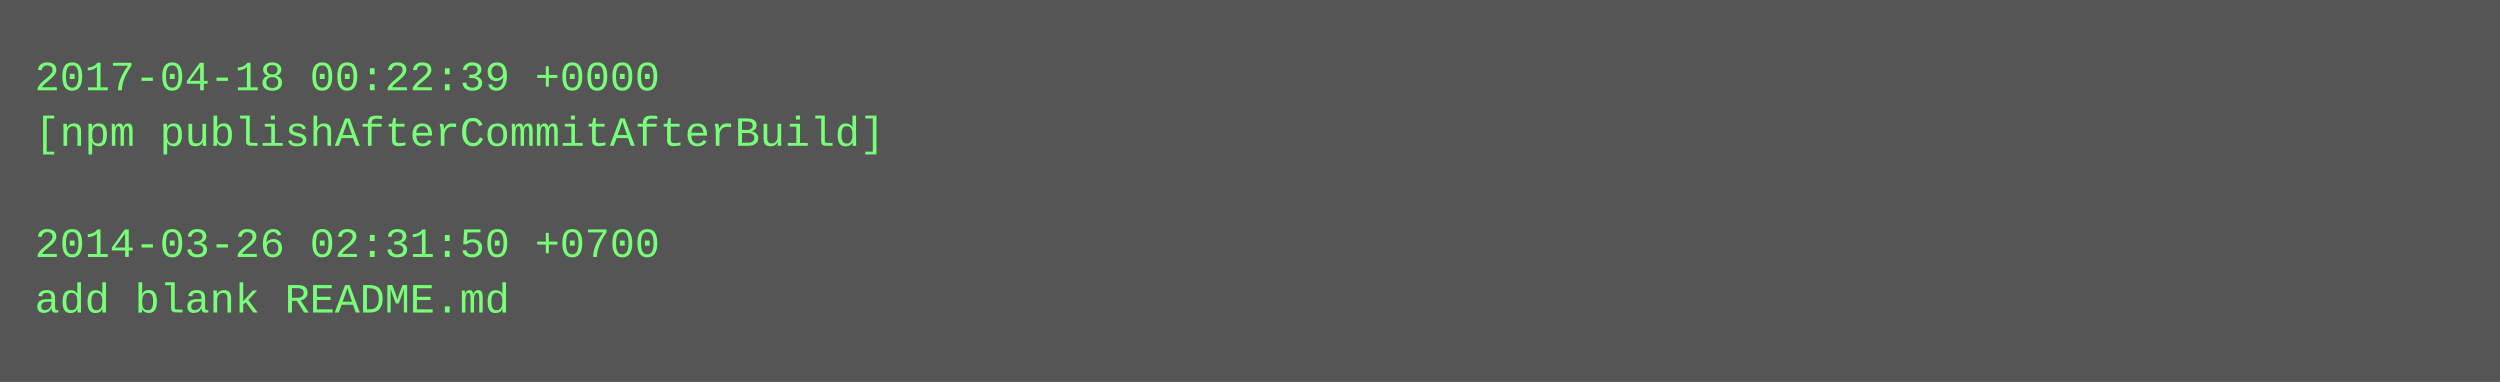
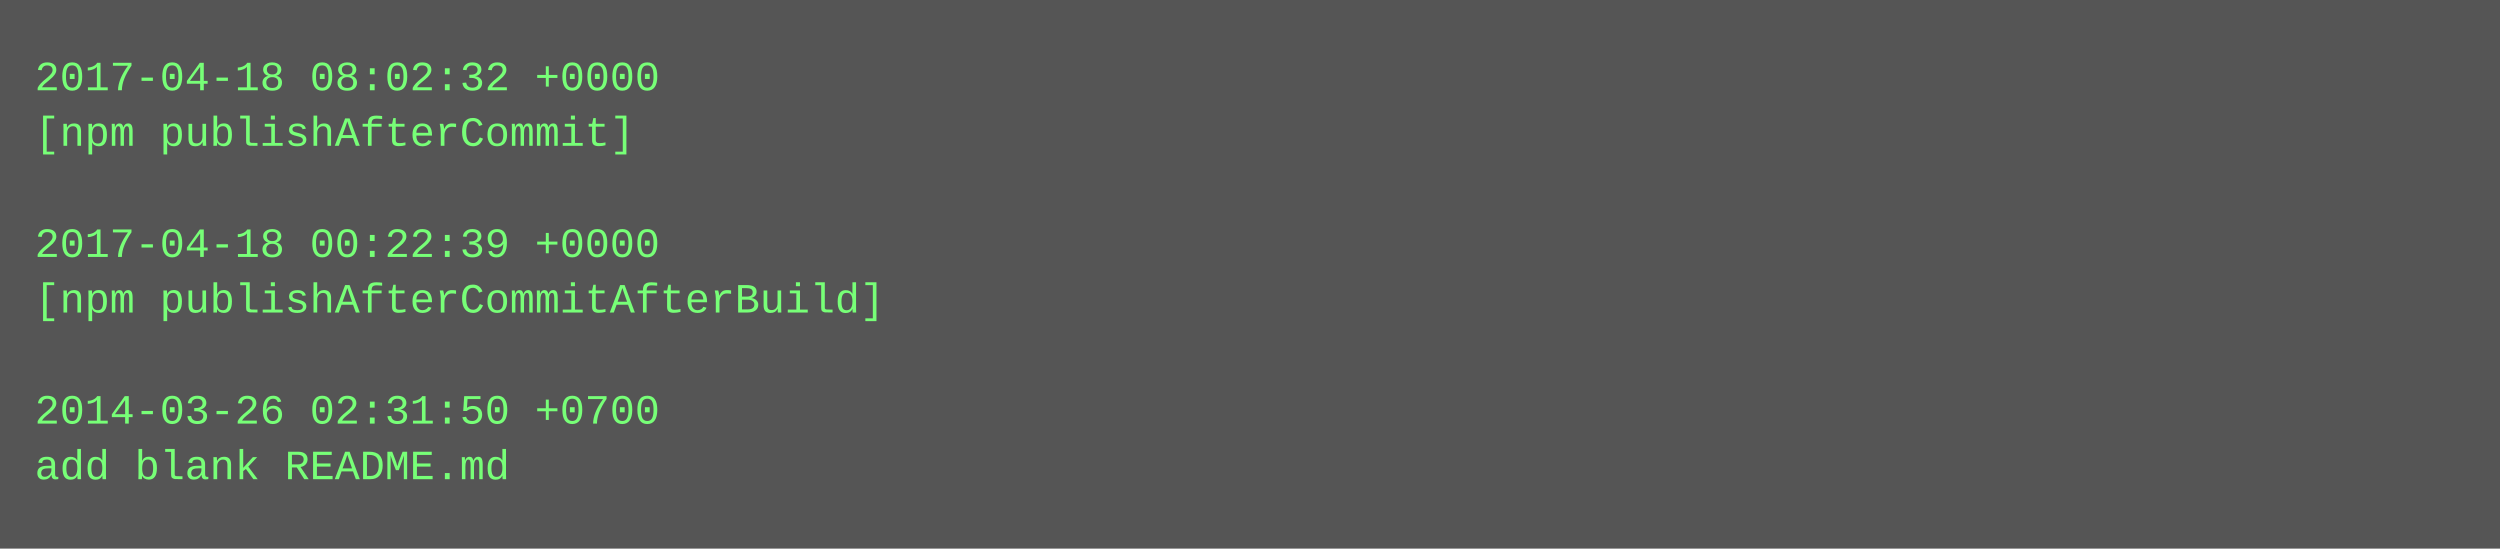
- <svg xmlns="http://www.w3.org/2000/svg" height="110" width="720">
-   <rect height="110" fill="#555" width="720" />
+ <svg xmlns="http://www.w3.org/2000/svg" height="158" width="720">
+   <rect height="158" fill="#555" width="720" />
  <text fill="#7f7" font-family="Courier New" font-size="12" xml:space="preserve">
-     <tspan x="10" y="26">2017-04-18 00:22:39 +0000</tspan>
-     <tspan x="10" y="42">[npm publishAfterCommitAfterBuild]</tspan>
+     <tspan x="10" y="26">2017-04-18 08:02:32 +0000</tspan>
+     <tspan x="10" y="42">[npm publishAfterCommit]</tspan>
    <tspan x="10" y="58" />
-     <tspan x="10" y="74">2014-03-26 02:31:50 +0700</tspan>
-     <tspan x="10" y="90">add blank README.md</tspan>
+     <tspan x="10" y="74">2017-04-18 00:22:39 +0000</tspan>
+     <tspan x="10" y="90">[npm publishAfterCommitAfterBuild]</tspan>
+     <tspan x="10" y="106" />
+     <tspan x="10" y="122">2014-03-26 02:31:50 +0700</tspan>
+     <tspan x="10" y="138">add blank README.md</tspan>
  </text>
</svg>
